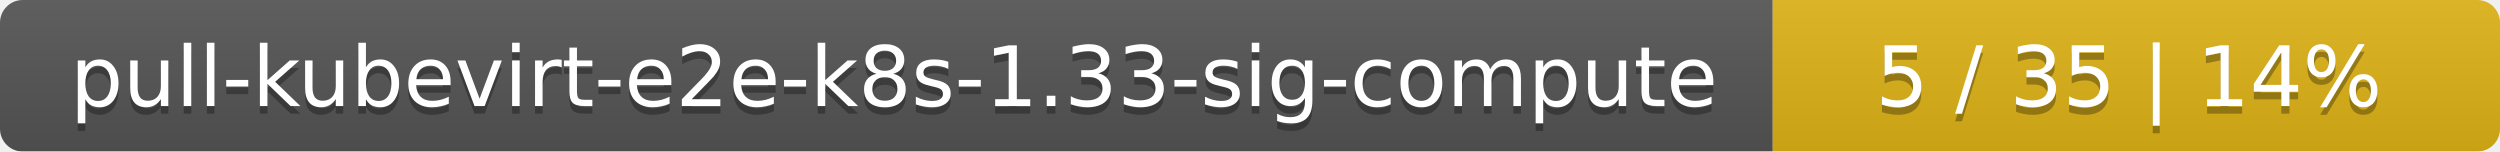
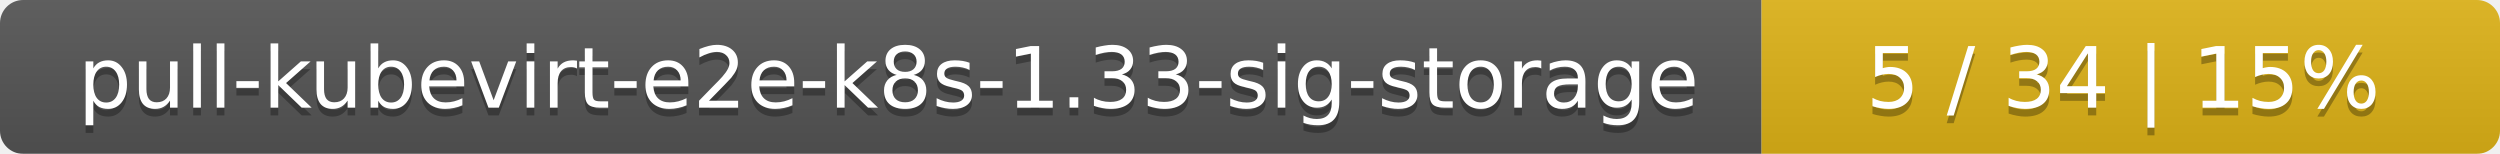
- <svg xmlns="http://www.w3.org/2000/svg" width="330" height="20">
+ <svg xmlns="http://www.w3.org/2000/svg" width="325" height="20">
  <linearGradient id="smooth" x2="0" y2="100%">
    <stop offset="0" stop-color="#bbb" stop-opacity=".1" />
    <stop offset="1" stop-opacity=".1" />
  </linearGradient>
  <mask id="round">
-     <rect width="330" height="20" rx="3" fill="#fff" />
+     <rect width="325" height="20" rx="3" fill="#fff" />
  </mask>
  <g mask="url(#round)">
-     <rect width="234" height="20" fill="#555" />
-     <rect x="234" width="96" height="20" fill="#dfb317" />
-     <rect width="330" height="20" fill="url(#smooth)" />
+     <rect width="229" height="20" fill="#555" />
+     <rect x="229" width="96" height="20" fill="#dfb317" />
+     <rect width="325" height="20" fill="url(#smooth)" />
  </g>
  <g fill="#fff" text-anchor="middle" font-family="DejaVu Sans,Verdana,Geneva,sans-serif" font-size="11">
-     <text x="118" y="15" fill="#010101" fill-opacity=".3">pull-kubevirt-e2e-k8s-1.33-sig-compute</text>
-     <text x="118" y="14">pull-kubevirt-e2e-k8s-1.33-sig-compute</text>
-     <text x="281" y="15" fill="#010101" fill-opacity=".3">5 / 35    |    14%</text>
-     <text x="281" y="14">5 / 35    |    14%</text>
+     <text x="115.5" y="15" fill="#010101" fill-opacity=".3">pull-kubevirt-e2e-k8s-1.33-sig-storage</text>
+     <text x="115.5" y="14">pull-kubevirt-e2e-k8s-1.33-sig-storage</text>
+     <text x="276" y="15" fill="#010101" fill-opacity=".3">5 / 34    |    15%</text>
+     <text x="276" y="14">5 / 34    |    15%</text>
  </g>
</svg>
